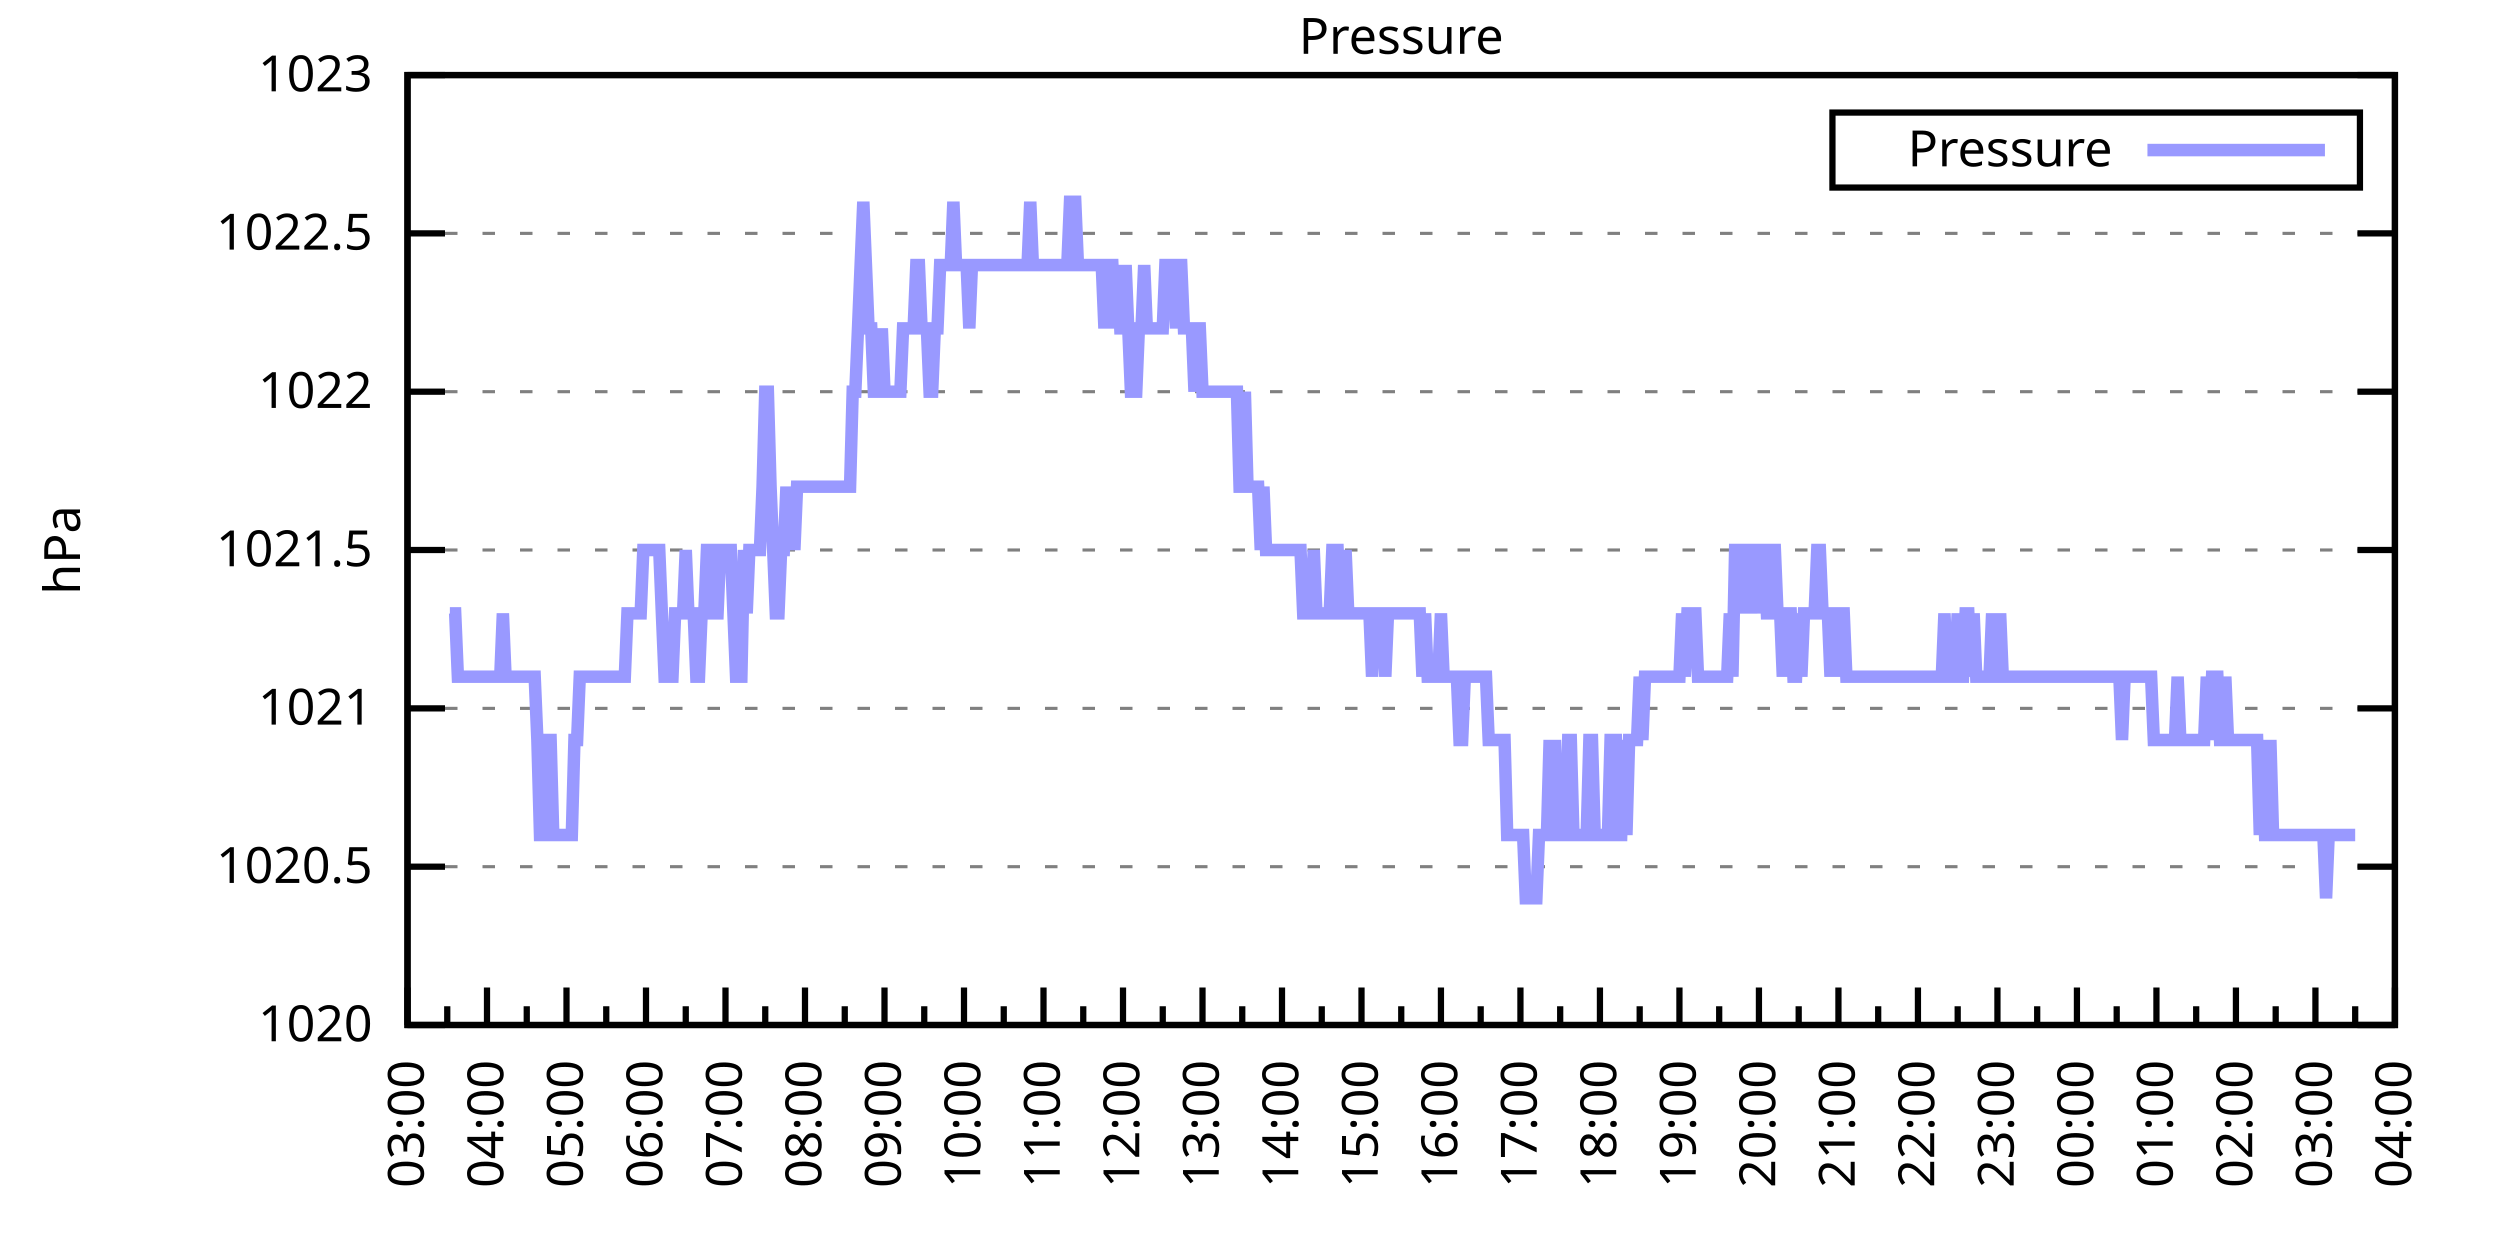
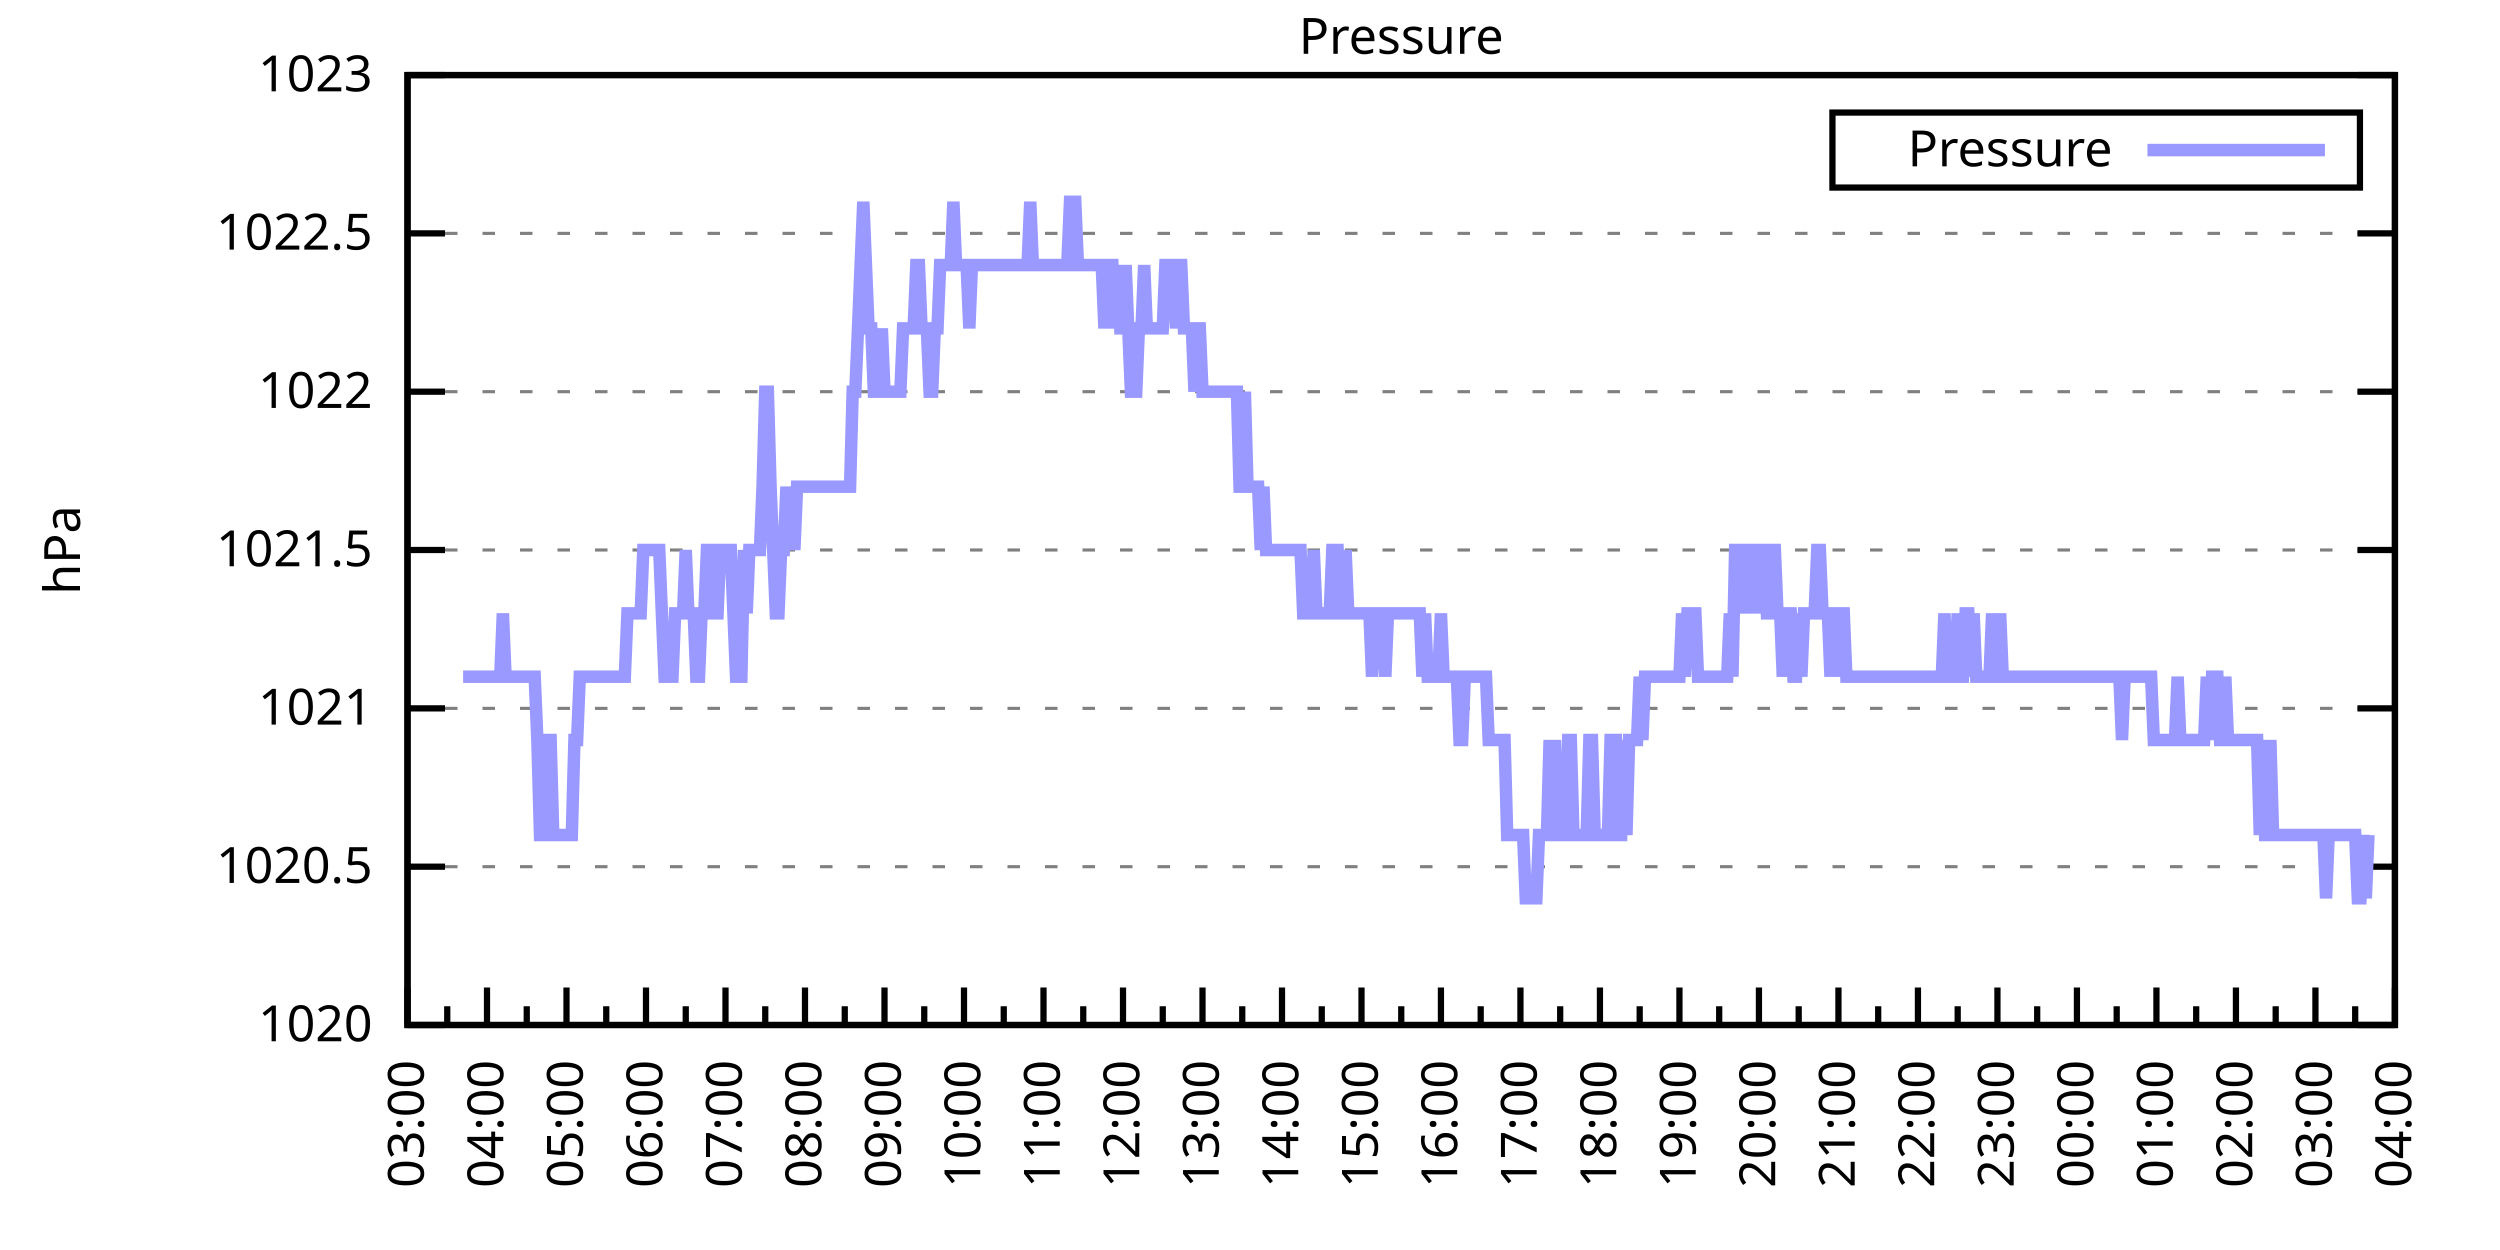
<svg xmlns="http://www.w3.org/2000/svg" xmlns:xlink="http://www.w3.org/1999/xlink" width="400" height="200" viewBox="0 0 400 200">
  <g id="gnuplot_canvas">
    <rect x="0" y="0" width="400" height="200" fill="none" />
    <defs>
      <circle id="gpDot" r="0.5" stroke-width="0.5" stroke="currentColor" />
      <path id="gpPt0" stroke-width="0.333" stroke="currentColor" d="M-1,0 h2 M0,-1 v2" />
      <path id="gpPt1" stroke-width="0.333" stroke="currentColor" d="M-1,-1 L1,1 M1,-1 L-1,1" />
      <path id="gpPt2" stroke-width="0.333" stroke="currentColor" d="M-1,0 L1,0 M0,-1 L0,1 M-1,-1 L1,1 M-1,1 L1,-1" />
      <rect id="gpPt3" stroke-width="0.333" stroke="currentColor" x="-1" y="-1" width="2" height="2" />
      <rect id="gpPt4" stroke-width="0.333" stroke="currentColor" fill="currentColor" x="-1" y="-1" width="2" height="2" />
      <circle id="gpPt5" stroke-width="0.333" stroke="currentColor" cx="0" cy="0" r="1" />
      <use xlink:href="#gpPt5" id="gpPt6" fill="currentColor" stroke="none" />
      <path id="gpPt7" stroke-width="0.333" stroke="currentColor" d="M0,-1.33 L-1.33,0.67 L1.33,0.67 z" />
      <use xlink:href="#gpPt7" id="gpPt8" fill="currentColor" stroke="none" />
      <use xlink:href="#gpPt7" id="gpPt9" stroke="currentColor" transform="rotate(180)" />
      <use xlink:href="#gpPt9" id="gpPt10" fill="currentColor" stroke="none" />
      <use xlink:href="#gpPt3" id="gpPt11" stroke="currentColor" transform="rotate(45)" />
      <use xlink:href="#gpPt11" id="gpPt12" fill="currentColor" stroke="none" />
      <path id="gpPt13" stroke-width="0.333" stroke="currentColor" d="M0,1.330 L1.265,0.411 L0.782,-1.067 L-0.782,-1.076 L-1.265,0.411 z" />
      <use xlink:href="#gpPt13" id="gpPt14" fill="currentColor" stroke="none" />
      <filter id="textbox" filterUnits="objectBoundingBox" x="0" y="0" height="1" width="1">
        <feFlood flood-color="white" flood-opacity="1" result="bgnd" />
        <feComposite in="SourceGraphic" in2="bgnd" operator="atop" />
      </filter>
      <filter id="greybox" filterUnits="objectBoundingBox" x="0" y="0" height="1" width="1">
        <feFlood flood-color="lightgrey" flood-opacity="1" result="grey" />
        <feComposite in="SourceGraphic" in2="grey" operator="atop" />
      </filter>
    </defs>
    <g fill="none" color="white" stroke="currentColor" stroke-width="1.00" stroke-linecap="butt" stroke-linejoin="miter">
</g>
    <g fill="none" color="black" stroke="currentColor" stroke-width="1.00" stroke-linecap="butt" stroke-linejoin="miter">
      <g stroke="none" shape-rendering="crispEdges">
        <polygon fill="rgb(255, 255, 255)" points="65.20,164.00 383.18,164.00 383.18,12.02 65.20,12.02 " />
      </g>
    </g>
    <g fill="none" color="black" stroke="currentColor" stroke-width="1.00" stroke-linecap="butt" stroke-linejoin="miter">
</g>
    <g fill="none" color="black" stroke="black" stroke-width="0.50" stroke-linecap="butt" stroke-linejoin="miter">
</g>
    <g fill="none" color="gray" stroke="currentColor" stroke-width="0.50" stroke-linecap="butt" stroke-linejoin="miter">
      <path stroke="gray" stroke-dasharray="2,4" class="gridline" d="M65.20,164.00 L383.19,164.00  " />
    </g>
    <g fill="none" color="gray" stroke="gray" stroke-width="1.00" stroke-linecap="butt" stroke-linejoin="miter">
</g>
    <g fill="none" color="black" stroke="currentColor" stroke-width="1.00" stroke-linecap="butt" stroke-linejoin="miter">
      <path stroke="black" d="M65.20,164.00 L71.20,164.00 M383.19,164.00 L377.19,164.00  " />
      <g transform="translate(59.60,166.60)" stroke="none" fill="black" font-family="Sans" font-size="8.00" text-anchor="end">
        <text>
          <tspan font-family="Sans"> 1020</tspan>
        </text>
      </g>
    </g>
    <g fill="none" color="black" stroke="currentColor" stroke-width="1.00" stroke-linecap="butt" stroke-linejoin="miter">
</g>
    <g fill="none" color="black" stroke="black" stroke-width="0.50" stroke-linecap="butt" stroke-linejoin="miter">
</g>
    <g fill="none" color="gray" stroke="currentColor" stroke-width="0.50" stroke-linecap="butt" stroke-linejoin="miter">
      <path stroke="gray" stroke-dasharray="2,4" class="gridline" d="M65.20,138.67 L383.19,138.67  " />
    </g>
    <g fill="none" color="gray" stroke="gray" stroke-width="1.00" stroke-linecap="butt" stroke-linejoin="miter">
</g>
    <g fill="none" color="black" stroke="currentColor" stroke-width="1.00" stroke-linecap="butt" stroke-linejoin="miter">
      <path stroke="black" d="M65.20,138.67 L71.20,138.67 M383.19,138.67 L377.19,138.67  " />
      <g transform="translate(59.60,141.27)" stroke="none" fill="black" font-family="Sans" font-size="8.00" text-anchor="end">
        <text>
          <tspan font-family="Sans"> 1020.5</tspan>
        </text>
      </g>
    </g>
    <g fill="none" color="black" stroke="currentColor" stroke-width="1.00" stroke-linecap="butt" stroke-linejoin="miter">
</g>
    <g fill="none" color="black" stroke="black" stroke-width="0.50" stroke-linecap="butt" stroke-linejoin="miter">
</g>
    <g fill="none" color="gray" stroke="currentColor" stroke-width="0.50" stroke-linecap="butt" stroke-linejoin="miter">
      <path stroke="gray" stroke-dasharray="2,4" class="gridline" d="M65.20,113.34 L383.19,113.34  " />
    </g>
    <g fill="none" color="gray" stroke="gray" stroke-width="1.00" stroke-linecap="butt" stroke-linejoin="miter">
</g>
    <g fill="none" color="black" stroke="currentColor" stroke-width="1.00" stroke-linecap="butt" stroke-linejoin="miter">
      <path stroke="black" d="M65.20,113.34 L71.20,113.34 M383.19,113.34 L377.19,113.34  " />
      <g transform="translate(59.60,115.94)" stroke="none" fill="black" font-family="Sans" font-size="8.00" text-anchor="end">
        <text>
          <tspan font-family="Sans"> 1021</tspan>
        </text>
      </g>
    </g>
    <g fill="none" color="black" stroke="currentColor" stroke-width="1.00" stroke-linecap="butt" stroke-linejoin="miter">
</g>
    <g fill="none" color="black" stroke="black" stroke-width="0.50" stroke-linecap="butt" stroke-linejoin="miter">
</g>
    <g fill="none" color="gray" stroke="currentColor" stroke-width="0.50" stroke-linecap="butt" stroke-linejoin="miter">
      <path stroke="gray" stroke-dasharray="2,4" class="gridline" d="M65.20,88.00 L383.19,88.00  " />
    </g>
    <g fill="none" color="gray" stroke="gray" stroke-width="1.00" stroke-linecap="butt" stroke-linejoin="miter">
</g>
    <g fill="none" color="black" stroke="currentColor" stroke-width="1.00" stroke-linecap="butt" stroke-linejoin="miter">
      <path stroke="black" d="M65.20,88.00 L71.20,88.00 M383.19,88.00 L377.19,88.00  " />
      <g transform="translate(59.60,90.60)" stroke="none" fill="black" font-family="Sans" font-size="8.00" text-anchor="end">
        <text>
          <tspan font-family="Sans"> 1021.5</tspan>
        </text>
      </g>
    </g>
    <g fill="none" color="black" stroke="currentColor" stroke-width="1.00" stroke-linecap="butt" stroke-linejoin="miter">
</g>
    <g fill="none" color="black" stroke="black" stroke-width="0.50" stroke-linecap="butt" stroke-linejoin="miter">
</g>
    <g fill="none" color="gray" stroke="currentColor" stroke-width="0.50" stroke-linecap="butt" stroke-linejoin="miter">
      <path stroke="gray" stroke-dasharray="2,4" class="gridline" d="M65.20,62.67 L383.19,62.67  " />
    </g>
    <g fill="none" color="gray" stroke="gray" stroke-width="1.00" stroke-linecap="butt" stroke-linejoin="miter">
</g>
    <g fill="none" color="black" stroke="currentColor" stroke-width="1.00" stroke-linecap="butt" stroke-linejoin="miter">
      <path stroke="black" d="M65.20,62.67 L71.20,62.67 M383.19,62.67 L377.19,62.67  " />
      <g transform="translate(59.60,65.27)" stroke="none" fill="black" font-family="Sans" font-size="8.00" text-anchor="end">
        <text>
          <tspan font-family="Sans"> 1022</tspan>
        </text>
      </g>
    </g>
    <g fill="none" color="black" stroke="currentColor" stroke-width="1.00" stroke-linecap="butt" stroke-linejoin="miter">
</g>
    <g fill="none" color="black" stroke="black" stroke-width="0.50" stroke-linecap="butt" stroke-linejoin="miter">
</g>
    <g fill="none" color="gray" stroke="currentColor" stroke-width="0.50" stroke-linecap="butt" stroke-linejoin="miter">
      <path stroke="gray" stroke-dasharray="2,4" class="gridline" d="M65.20,37.34 L383.19,37.34  " />
    </g>
    <g fill="none" color="gray" stroke="gray" stroke-width="1.00" stroke-linecap="butt" stroke-linejoin="miter">
</g>
    <g fill="none" color="black" stroke="currentColor" stroke-width="1.00" stroke-linecap="butt" stroke-linejoin="miter">
      <path stroke="black" d="M65.20,37.34 L71.20,37.34 M383.19,37.34 L377.19,37.34  " />
      <g transform="translate(59.60,39.94)" stroke="none" fill="black" font-family="Sans" font-size="8.00" text-anchor="end">
        <text>
          <tspan font-family="Sans"> 1022.5</tspan>
        </text>
      </g>
    </g>
    <g fill="none" color="black" stroke="currentColor" stroke-width="1.00" stroke-linecap="butt" stroke-linejoin="miter">
</g>
    <g fill="none" color="black" stroke="black" stroke-width="0.50" stroke-linecap="butt" stroke-linejoin="miter">
</g>
    <g fill="none" color="gray" stroke="currentColor" stroke-width="0.50" stroke-linecap="butt" stroke-linejoin="miter">
      <path stroke="gray" stroke-dasharray="2,4" class="gridline" d="M65.20,12.01 L383.19,12.01  " />
    </g>
    <g fill="none" color="gray" stroke="gray" stroke-width="1.00" stroke-linecap="butt" stroke-linejoin="miter">
</g>
    <g fill="none" color="black" stroke="currentColor" stroke-width="1.00" stroke-linecap="butt" stroke-linejoin="miter">
      <path stroke="black" d="M65.20,12.01 L71.20,12.01 M383.19,12.01 L377.19,12.01  " />
      <g transform="translate(59.60,14.61)" stroke="none" fill="black" font-family="Sans" font-size="8.00" text-anchor="end">
        <text>
          <tspan font-family="Sans"> 1023</tspan>
        </text>
      </g>
    </g>
    <g fill="none" color="black" stroke="currentColor" stroke-width="1.00" stroke-linecap="butt" stroke-linejoin="miter">
      <path stroke="black" d="M65.20,164.00 L65.20,158.00  " />
      <g transform="translate(67.80,169.60) rotate(270)" stroke="none" fill="black" font-family="Sans" font-size="8.00" text-anchor="end">
        <text>
          <tspan font-family="Sans">03:00</tspan>
        </text>
      </g>
    </g>
    <g fill="none" color="black" stroke="currentColor" stroke-width="1.00" stroke-linecap="butt" stroke-linejoin="miter">
      <path stroke="black" d="M71.56,164.00 L71.56,161.00 M77.92,164.00 L77.92,158.00  " />
      <g transform="translate(80.52,169.60) rotate(270)" stroke="none" fill="black" font-family="Sans" font-size="8.00" text-anchor="end">
        <text>
          <tspan font-family="Sans">04:00</tspan>
        </text>
      </g>
    </g>
    <g fill="none" color="black" stroke="currentColor" stroke-width="1.00" stroke-linecap="butt" stroke-linejoin="miter">
      <path stroke="black" d="M84.28,164.00 L84.28,161.00 M90.64,164.00 L90.64,158.00  " />
      <g transform="translate(93.24,169.60) rotate(270)" stroke="none" fill="black" font-family="Sans" font-size="8.00" text-anchor="end">
        <text>
          <tspan font-family="Sans">05:00</tspan>
        </text>
      </g>
    </g>
    <g fill="none" color="black" stroke="currentColor" stroke-width="1.00" stroke-linecap="butt" stroke-linejoin="miter">
      <path stroke="black" d="M97.00,164.00 L97.00,161.00 M103.36,164.00 L103.36,158.00  " />
      <g transform="translate(105.96,169.60) rotate(270)" stroke="none" fill="black" font-family="Sans" font-size="8.00" text-anchor="end">
        <text>
          <tspan font-family="Sans">06:00</tspan>
        </text>
      </g>
    </g>
    <g fill="none" color="black" stroke="currentColor" stroke-width="1.00" stroke-linecap="butt" stroke-linejoin="miter">
      <path stroke="black" d="M109.72,164.00 L109.72,161.00 M116.08,164.00 L116.08,158.00  " />
      <g transform="translate(118.68,169.60) rotate(270)" stroke="none" fill="black" font-family="Sans" font-size="8.00" text-anchor="end">
        <text>
          <tspan font-family="Sans">07:00</tspan>
        </text>
      </g>
    </g>
    <g fill="none" color="black" stroke="currentColor" stroke-width="1.00" stroke-linecap="butt" stroke-linejoin="miter">
      <path stroke="black" d="M122.44,164.00 L122.44,161.00 M128.80,164.00 L128.80,158.00  " />
      <g transform="translate(131.40,169.60) rotate(270)" stroke="none" fill="black" font-family="Sans" font-size="8.00" text-anchor="end">
        <text>
          <tspan font-family="Sans">08:00</tspan>
        </text>
      </g>
    </g>
    <g fill="none" color="black" stroke="currentColor" stroke-width="1.00" stroke-linecap="butt" stroke-linejoin="miter">
      <path stroke="black" d="M135.16,164.00 L135.16,161.00 M141.52,164.00 L141.52,158.00  " />
      <g transform="translate(144.12,169.60) rotate(270)" stroke="none" fill="black" font-family="Sans" font-size="8.00" text-anchor="end">
        <text>
          <tspan font-family="Sans">09:00</tspan>
        </text>
      </g>
    </g>
    <g fill="none" color="black" stroke="currentColor" stroke-width="1.00" stroke-linecap="butt" stroke-linejoin="miter">
      <path stroke="black" d="M147.88,164.00 L147.88,161.00 M154.24,164.00 L154.24,158.00  " />
      <g transform="translate(156.84,169.60) rotate(270)" stroke="none" fill="black" font-family="Sans" font-size="8.00" text-anchor="end">
        <text>
          <tspan font-family="Sans">10:00</tspan>
        </text>
      </g>
    </g>
    <g fill="none" color="black" stroke="currentColor" stroke-width="1.00" stroke-linecap="butt" stroke-linejoin="miter">
      <path stroke="black" d="M160.60,164.00 L160.60,161.00 M166.96,164.00 L166.96,158.00  " />
      <g transform="translate(169.56,169.60) rotate(270)" stroke="none" fill="black" font-family="Sans" font-size="8.00" text-anchor="end">
        <text>
          <tspan font-family="Sans">11:00</tspan>
        </text>
      </g>
    </g>
    <g fill="none" color="black" stroke="currentColor" stroke-width="1.00" stroke-linecap="butt" stroke-linejoin="miter">
      <path stroke="black" d="M173.32,164.00 L173.32,161.00 M179.68,164.00 L179.68,158.00  " />
      <g transform="translate(182.28,169.60) rotate(270)" stroke="none" fill="black" font-family="Sans" font-size="8.00" text-anchor="end">
        <text>
          <tspan font-family="Sans">12:00</tspan>
        </text>
      </g>
    </g>
    <g fill="none" color="black" stroke="currentColor" stroke-width="1.00" stroke-linecap="butt" stroke-linejoin="miter">
      <path stroke="black" d="M186.04,164.00 L186.04,161.00 M192.40,164.00 L192.40,158.00  " />
      <g transform="translate(195.00,169.60) rotate(270)" stroke="none" fill="black" font-family="Sans" font-size="8.00" text-anchor="end">
        <text>
          <tspan font-family="Sans">13:00</tspan>
        </text>
      </g>
    </g>
    <g fill="none" color="black" stroke="currentColor" stroke-width="1.00" stroke-linecap="butt" stroke-linejoin="miter">
      <path stroke="black" d="M198.76,164.00 L198.76,161.00 M205.12,164.00 L205.12,158.00  " />
      <g transform="translate(207.72,169.60) rotate(270)" stroke="none" fill="black" font-family="Sans" font-size="8.00" text-anchor="end">
        <text>
          <tspan font-family="Sans">14:00</tspan>
        </text>
      </g>
    </g>
    <g fill="none" color="black" stroke="currentColor" stroke-width="1.00" stroke-linecap="butt" stroke-linejoin="miter">
      <path stroke="black" d="M211.48,164.00 L211.48,161.00 M217.84,164.00 L217.84,158.00  " />
      <g transform="translate(220.44,169.60) rotate(270)" stroke="none" fill="black" font-family="Sans" font-size="8.00" text-anchor="end">
        <text>
          <tspan font-family="Sans">15:00</tspan>
        </text>
      </g>
    </g>
    <g fill="none" color="black" stroke="currentColor" stroke-width="1.00" stroke-linecap="butt" stroke-linejoin="miter">
      <path stroke="black" d="M224.20,164.00 L224.20,161.00 M230.55,164.00 L230.55,158.00  " />
      <g transform="translate(233.15,169.60) rotate(270)" stroke="none" fill="black" font-family="Sans" font-size="8.00" text-anchor="end">
        <text>
          <tspan font-family="Sans">16:00</tspan>
        </text>
      </g>
    </g>
    <g fill="none" color="black" stroke="currentColor" stroke-width="1.00" stroke-linecap="butt" stroke-linejoin="miter">
      <path stroke="black" d="M236.91,164.00 L236.91,161.00 M243.27,164.00 L243.27,158.00  " />
      <g transform="translate(245.87,169.60) rotate(270)" stroke="none" fill="black" font-family="Sans" font-size="8.00" text-anchor="end">
        <text>
          <tspan font-family="Sans">17:00</tspan>
        </text>
      </g>
    </g>
    <g fill="none" color="black" stroke="currentColor" stroke-width="1.00" stroke-linecap="butt" stroke-linejoin="miter">
      <path stroke="black" d="M249.63,164.00 L249.63,161.00 M255.99,164.00 L255.99,158.00  " />
      <g transform="translate(258.59,169.60) rotate(270)" stroke="none" fill="black" font-family="Sans" font-size="8.00" text-anchor="end">
        <text>
          <tspan font-family="Sans">18:00</tspan>
        </text>
      </g>
    </g>
    <g fill="none" color="black" stroke="currentColor" stroke-width="1.00" stroke-linecap="butt" stroke-linejoin="miter">
      <path stroke="black" d="M262.35,164.00 L262.35,161.00 M268.71,164.00 L268.71,158.00  " />
      <g transform="translate(271.31,169.60) rotate(270)" stroke="none" fill="black" font-family="Sans" font-size="8.00" text-anchor="end">
        <text>
          <tspan font-family="Sans">19:00</tspan>
        </text>
      </g>
    </g>
    <g fill="none" color="black" stroke="currentColor" stroke-width="1.00" stroke-linecap="butt" stroke-linejoin="miter">
      <path stroke="black" d="M275.07,164.00 L275.07,161.00 M281.43,164.00 L281.43,158.00  " />
      <g transform="translate(284.03,169.60) rotate(270)" stroke="none" fill="black" font-family="Sans" font-size="8.00" text-anchor="end">
        <text>
          <tspan font-family="Sans">20:00</tspan>
        </text>
      </g>
    </g>
    <g fill="none" color="black" stroke="currentColor" stroke-width="1.00" stroke-linecap="butt" stroke-linejoin="miter">
      <path stroke="black" d="M287.79,164.00 L287.79,161.00 M294.15,164.00 L294.15,158.00  " />
      <g transform="translate(296.75,169.60) rotate(270)" stroke="none" fill="black" font-family="Sans" font-size="8.00" text-anchor="end">
        <text>
          <tspan font-family="Sans">21:00</tspan>
        </text>
      </g>
    </g>
    <g fill="none" color="black" stroke="currentColor" stroke-width="1.00" stroke-linecap="butt" stroke-linejoin="miter">
      <path stroke="black" d="M300.51,164.00 L300.51,161.00 M306.87,164.00 L306.87,158.00  " />
      <g transform="translate(309.47,169.60) rotate(270)" stroke="none" fill="black" font-family="Sans" font-size="8.00" text-anchor="end">
        <text>
          <tspan font-family="Sans">22:00</tspan>
        </text>
      </g>
    </g>
    <g fill="none" color="black" stroke="currentColor" stroke-width="1.00" stroke-linecap="butt" stroke-linejoin="miter">
      <path stroke="black" d="M313.23,164.00 L313.23,161.00 M319.59,164.00 L319.59,158.00  " />
      <g transform="translate(322.19,169.60) rotate(270)" stroke="none" fill="black" font-family="Sans" font-size="8.00" text-anchor="end">
        <text>
          <tspan font-family="Sans">23:00</tspan>
        </text>
      </g>
    </g>
    <g fill="none" color="black" stroke="currentColor" stroke-width="1.00" stroke-linecap="butt" stroke-linejoin="miter">
      <path stroke="black" d="M325.95,164.00 L325.95,161.00 M332.31,164.00 L332.31,158.00  " />
      <g transform="translate(334.91,169.60) rotate(270)" stroke="none" fill="black" font-family="Sans" font-size="8.00" text-anchor="end">
        <text>
          <tspan font-family="Sans">00:00</tspan>
        </text>
      </g>
    </g>
    <g fill="none" color="black" stroke="currentColor" stroke-width="1.00" stroke-linecap="butt" stroke-linejoin="miter">
      <path stroke="black" d="M338.67,164.00 L338.67,161.00 M345.03,164.00 L345.03,158.00  " />
      <g transform="translate(347.63,169.60) rotate(270)" stroke="none" fill="black" font-family="Sans" font-size="8.00" text-anchor="end">
        <text>
          <tspan font-family="Sans">01:00</tspan>
        </text>
      </g>
    </g>
    <g fill="none" color="black" stroke="currentColor" stroke-width="1.00" stroke-linecap="butt" stroke-linejoin="miter">
      <path stroke="black" d="M351.39,164.00 L351.39,161.00 M357.75,164.00 L357.75,158.00  " />
      <g transform="translate(360.35,169.60) rotate(270)" stroke="none" fill="black" font-family="Sans" font-size="8.00" text-anchor="end">
        <text>
          <tspan font-family="Sans">02:00</tspan>
        </text>
      </g>
    </g>
    <g fill="none" color="black" stroke="currentColor" stroke-width="1.00" stroke-linecap="butt" stroke-linejoin="miter">
      <path stroke="black" d="M364.11,164.00 L364.11,161.00 M370.47,164.00 L370.47,158.00  " />
      <g transform="translate(373.07,169.60) rotate(270)" stroke="none" fill="black" font-family="Sans" font-size="8.00" text-anchor="end">
        <text>
          <tspan font-family="Sans">03:00</tspan>
        </text>
      </g>
    </g>
    <g fill="none" color="black" stroke="currentColor" stroke-width="1.00" stroke-linecap="butt" stroke-linejoin="miter">
      <path stroke="black" d="M376.83,164.00 L376.83,161.00 M383.19,164.00 L383.19,158.00  " />
      <g transform="translate(385.79,169.60) rotate(270)" stroke="none" fill="black" font-family="Sans" font-size="8.00" text-anchor="end">
        <text>
          <tspan font-family="Sans">04:00</tspan>
        </text>
      </g>
    </g>
    <g fill="none" color="black" stroke="currentColor" stroke-width="1.00" stroke-linecap="butt" stroke-linejoin="miter">
</g>
    <g fill="none" color="black" stroke="currentColor" stroke-width="1.00" stroke-linecap="butt" stroke-linejoin="miter">
      <path stroke="black" d="M65.20,12.01 L65.20,164.00 L383.19,164.00 L383.19,12.01 L65.20,12.01 Z  " />
    </g>
    <g fill="none" color="black" stroke="currentColor" stroke-width="1.00" stroke-linecap="butt" stroke-linejoin="miter">
      <g transform="translate(12.80,88.01) rotate(270)" stroke="none" fill="black" font-family="Sans" font-size="8.00" text-anchor="middle">
        <text>
          <tspan font-family="Sans">hPa</tspan>
        </text>
      </g>
    </g>
    <g fill="none" color="black" stroke="currentColor" stroke-width="1.00" stroke-linecap="butt" stroke-linejoin="miter">
</g>
    <g fill="none" color="black" stroke="currentColor" stroke-width="1.00" stroke-linecap="butt" stroke-linejoin="miter">
      <path stroke="black" d="M293.19,30.01 L293.19,18.01 L377.59,18.01 L377.59,30.01 L293.19,30.01 Z  " />
    </g>
    <g id="Pressure_plot_1">
      <g fill="none" color="white" stroke="black" stroke-width="2.00" stroke-linecap="butt" stroke-linejoin="miter">
</g>
      <g fill="none" color="black" stroke="currentColor" stroke-width="2.00" stroke-linecap="butt" stroke-linejoin="miter">
        <g transform="translate(337.99,26.61)" stroke="none" fill="black" font-family="Sans" font-size="8.00" text-anchor="end">
          <text>
            <tspan font-family="Sans">Pressure</tspan>
          </text>
        </g>
      </g>
      <g fill="none" color="black" stroke="currentColor" stroke-width="2.00" stroke-linecap="butt" stroke-linejoin="miter">
-         <path stroke="rgb(153, 153, 255)" d="M343.59,24.01 L371.99,24.01 M71.98,98.14 L72.41,98.14 L72.83,98.14 L73.26,108.27 L73.68,108.27 L74.10,108.27   L74.53,108.27 L74.95,108.27 L75.38,108.27 L75.80,108.27 L76.22,108.27 L76.65,108.27 L77.07,108.27 L77.50,108.27   L77.92,108.27 L78.34,108.27 L78.77,108.27 L79.19,108.27 L79.62,108.27 L80.04,108.27 L80.46,98.14 L80.89,108.27   L81.31,108.27 L81.74,108.27 L82.16,108.27 L82.58,108.27 L83.01,108.27 L83.43,108.27 L83.86,108.27 L84.28,108.27   L84.70,108.27 L85.13,108.27 L85.55,108.27 L85.98,118.40 L86.40,133.60 L86.82,133.60 L87.25,133.60 L87.67,118.40   L88.10,118.40 L88.52,133.60 L88.94,133.60 L89.37,133.60 L89.79,133.60 L90.22,133.60 L90.64,133.60 L91.06,133.60   L91.49,133.60 L91.91,118.40 L92.34,118.40 L92.76,108.27 L93.18,108.27 L93.61,108.27 L94.03,108.27 L94.46,108.27   L94.88,108.27 L95.30,108.27 L95.73,108.27 L96.15,108.27 L96.58,108.27 L97.00,108.27 L97.42,108.27 L97.85,108.27   L98.27,108.27 L98.69,108.27 L99.12,108.27 L99.54,108.27 L99.97,108.27 L100.39,98.14 L100.81,98.14 L101.24,98.14   L101.66,98.14 L102.09,98.14 L102.51,98.14 L102.93,88.00 L103.36,88.00 L103.78,88.00 L104.21,88.00 L104.63,88.00   L105.05,88.00 L105.48,88.00 L105.90,98.14 L106.33,108.27 L106.75,108.27 L107.17,108.27 L107.60,108.27 L108.02,98.14   L108.45,98.14 L108.87,98.14 L109.29,98.14 L109.72,88.00 L110.14,98.14 L110.57,98.14 L110.99,98.14 L111.41,108.27   L111.84,108.27 L112.26,98.14 L112.69,98.14 L113.11,88.00 L113.53,88.00 L113.96,88.00 L114.38,98.14 L114.81,98.14   L115.23,88.00 L115.65,88.00 L116.08,88.00 L116.50,88.00 L116.93,88.00 L117.35,98.14 L117.77,108.27 L118.20,108.27   L118.62,108.27 L119.05,88.00 L119.47,98.14 L119.89,88.00 L120.32,88.00 L120.74,88.00 L121.17,88.00 L121.59,88.00   L122.01,77.87 L122.44,62.67 L122.86,62.67 L123.29,77.87 L123.71,88.00 L124.13,98.14 L124.56,98.14 L124.98,88.00   L125.41,88.00 L125.83,77.87 L126.25,88.00 L126.68,77.87 L127.10,88.00 L127.53,77.87 L127.95,77.87 L128.37,77.87   L128.80,77.87 L129.22,77.87 L129.65,77.87 L130.07,77.87 L130.49,77.87 L130.92,77.87 L131.34,77.87 L131.77,77.87   L132.19,77.87 L132.61,77.87 L133.04,77.87 L133.46,77.87 L133.89,77.87 L134.31,77.87 L134.73,77.87 L135.16,77.87   L135.58,77.87 L136.01,77.87 L136.43,62.67 L136.85,62.67 L137.28,52.54 L137.70,42.41 L138.13,32.28 L138.55,42.41   L138.97,52.54 L139.40,52.54 L139.82,62.67 L140.25,62.67 L140.67,62.67 L141.09,52.54 L141.52,62.67 L141.94,62.67   L142.37,62.67 L142.79,62.67 L143.21,62.67 L143.64,62.67 L144.06,62.67 L144.49,52.54 L144.91,52.54 L145.33,52.54   L145.76,52.54 L146.18,52.54 L146.61,42.41 L147.03,42.41 L147.45,52.54 L147.88,52.54 L148.30,52.54 L148.73,62.67   L149.15,62.67 L149.57,52.54 L150.00,52.54 L150.42,42.41 L150.85,42.41 L151.27,42.41 L151.69,42.41 L152.12,42.41   L152.54,32.28 L152.97,42.41 L153.39,42.41 L153.81,42.41 L154.24,42.41 L154.66,42.41 L155.09,52.54 L155.51,42.41   L155.93,42.41 L156.36,42.41 L156.78,42.41 L157.21,42.41 L157.63,42.41 L158.05,42.41 L158.48,42.41 L158.90,42.41   L159.33,42.41 L159.75,42.41 L160.17,42.41 L160.60,42.41 L161.02,42.41 L161.44,42.41 L161.87,42.41 L162.29,42.41   L162.72,42.41 L163.14,42.41 L163.56,42.41 L163.99,42.41 L164.41,42.41 L164.84,32.28 L165.26,42.41 L165.68,42.41   L166.11,42.41 L166.53,42.41 L166.96,42.41 L167.38,42.41 L167.80,42.41 L168.23,42.41 L168.65,42.41 L169.08,42.41   L169.50,42.41 L169.92,42.41 L170.35,42.41 L170.77,42.41 L171.20,32.28 L171.62,32.28 L172.04,32.28 L172.47,42.41   L172.89,42.41 L173.32,42.41 L173.74,42.41 L174.16,42.41 L174.59,42.41 L175.01,42.41 L175.44,42.41 L175.86,42.41   L176.28,42.41 L176.71,52.54 L177.13,42.41 L177.56,42.41 L177.98,42.41 L178.40,52.54 L178.83,42.41 L179.25,52.54   L179.68,52.54 L180.10,42.41 L180.52,52.54 L180.95,62.67 L181.37,62.67 L181.80,62.67 L182.22,52.54 L182.64,52.54   L183.07,42.41 L183.49,52.54 L183.92,52.54 L184.34,52.54 L184.76,52.54 L185.19,52.54 L185.61,52.54 L186.04,52.54   L186.46,42.41 L186.88,42.41 L187.31,42.41 L187.73,42.41 L188.16,52.54 L188.58,42.41 L189.00,42.41 L189.43,52.54   L189.85,52.54 L190.28,52.54 L190.70,52.54 L191.12,62.67 L191.55,52.54 L191.97,52.54 L192.40,62.67 L192.82,62.67   L193.24,62.67 L193.67,62.67 L194.09,62.67 L194.52,62.67 L194.94,62.67 L195.36,62.67 L195.79,62.67 L196.21,62.67   L196.64,62.67 L197.06,62.67 L197.48,62.67 L197.91,62.67 L198.33,77.87 L198.76,77.87 L199.18,62.67 L199.60,77.87   L200.03,77.87 L200.45,77.87 L200.88,77.87 L201.30,77.87 L201.72,88.00 L202.15,77.87 L202.57,88.00 L203.00,88.00   L203.42,88.00 L203.84,88.00 L204.27,88.00 L204.69,88.00 L205.12,88.00 L205.54,88.00 L205.96,88.00 L206.39,88.00   L206.81,88.00 L207.24,88.00 L207.66,88.00 L208.08,88.00 L208.51,98.14 L208.93,98.14 L209.36,98.14 L209.78,98.14   L210.20,88.00 L210.63,98.14 L211.05,98.14 L211.48,98.14 L211.90,98.14 L212.32,98.14 L212.75,98.14 L213.17,88.00   L213.60,88.00 L214.02,88.00 L214.44,98.14 L214.87,98.14 L215.29,88.00 L215.72,98.14 L216.14,98.14 L216.56,98.14   L216.99,98.14 L217.41,98.14 L217.84,98.14 L218.26,98.14 L218.68,98.14 L219.11,98.14 L219.53,108.27 L219.96,98.14   L220.38,98.14 L220.80,98.14 L221.23,98.14 L221.65,108.27 L222.08,98.14 L222.50,98.14 L222.92,98.14 L223.35,98.14   L223.77,98.14 L224.20,98.14 L224.62,98.14 L225.04,98.14 L225.47,98.14 L225.89,98.14 L226.31,98.14 L226.74,98.14   L227.16,98.14 L227.59,108.27 L228.01,98.14 L228.43,108.27 L228.86,108.27 L229.28,108.27 L229.71,108.27 L230.13,108.27   L230.55,98.14 L230.98,108.27 L231.40,108.27 L231.83,108.27 L232.25,108.27 L232.67,108.27 L233.10,108.27 L233.52,118.40   L233.95,118.40 L234.37,108.27 L234.79,108.27 L235.22,108.27 L235.64,108.27 L236.07,108.27 L236.49,108.27 L236.91,108.27   L237.34,108.27 L237.76,108.27 L238.19,118.40 L238.61,118.40 L239.03,118.40 L239.46,118.40 L239.88,118.40 L240.31,118.40   L240.73,118.40 L241.15,133.60 L241.58,133.60 L242.00,133.60 L242.43,133.60 L242.85,133.60 L243.27,133.60 L243.70,133.60   L244.12,143.73 L244.55,143.73 L244.97,143.73 L245.39,143.73 L245.82,143.73 L246.24,133.60 L246.67,133.60 L247.09,133.60   L247.51,133.60 L247.94,118.40 L248.36,133.60 L248.79,118.40 L249.21,133.60 L249.63,133.60 L250.06,133.60 L250.48,133.60   L250.91,118.40 L251.33,118.40 L251.75,133.60 L252.18,133.60 L252.60,133.60 L253.03,133.60 L253.45,133.60 L253.87,133.60   L254.30,118.40 L254.72,118.40 L255.15,133.60 L255.57,133.60 L255.99,133.60 L256.42,133.60 L256.84,133.60 L257.27,133.60   L257.69,118.40 L258.11,118.40 L258.54,118.40 L258.96,133.60 L259.39,133.60 L259.81,118.40 L260.23,133.60 L260.66,118.40   L261.08,118.40 L261.51,118.40 L261.93,118.40 L262.35,108.27 L262.78,118.40 L263.20,108.27 L263.63,108.27 L264.05,108.27   L264.47,108.27 L264.90,108.27 L265.32,108.27 L265.75,108.27 L266.17,108.27 L266.59,108.27 L267.02,108.27 L267.44,108.27   L267.87,108.27 L268.29,108.27 L268.71,108.27 L269.14,98.14 L269.56,108.27 L269.99,98.14 L270.41,98.14 L270.83,98.14   L271.26,98.14 L271.68,108.27 L272.11,108.27 L272.53,108.27 L272.95,108.27 L273.38,108.27 L273.80,108.27 L274.23,108.27   L274.65,108.27 L275.07,108.27 L275.50,108.27 L275.92,108.27 L276.35,108.27 L276.77,98.14 L277.19,108.27 L277.62,88.00   L278.04,88.00 L278.47,98.14 L278.89,88.00 L279.31,88.00 L279.74,88.00 L280.16,98.14 L280.59,88.00 L281.01,98.14   L281.43,88.00 L281.86,88.00 L282.28,88.00 L282.71,98.14 L283.13,98.14 L283.55,88.00 L283.98,88.00 L284.40,98.14   L284.83,98.14 L285.25,108.27 L285.67,98.14 L286.10,98.14 L286.52,98.14 L286.95,108.27 L287.37,108.27 L287.79,98.14   L288.22,108.27 L288.64,98.14 L289.06,98.14 L289.49,98.14 L289.91,98.14 L290.34,98.14 L290.76,88.00 L291.18,88.00   L291.61,98.14 L292.03,98.14 L292.46,98.14 L292.88,108.27 L293.30,98.14 L293.73,108.27 L294.15,98.14 L294.58,98.14   L295.00,98.14 L295.42,108.27 L295.85,108.27 L296.27,108.27 L296.70,108.27 L297.12,108.27 L297.54,108.27 L297.97,108.27   L298.39,108.27 L298.82,108.27 L299.24,108.27 L299.66,108.27 L300.09,108.27 L300.51,108.27 L300.94,108.27 L301.36,108.27   L301.78,108.27 L302.21,108.27 L302.63,108.27 L303.06,108.27 L303.48,108.27 L303.90,108.27 L304.33,108.27 L304.75,108.27   L305.18,108.27 L305.60,108.27 L306.02,108.27 L306.45,108.27 L306.87,108.27 L307.30,108.27 L307.72,108.27 L308.14,108.27   L308.57,108.27 L308.99,108.27 L309.42,108.27 L309.84,108.27 L310.26,108.27 L310.69,108.27 L311.11,98.14 L311.54,108.27   L311.96,108.27 L312.38,108.27 L312.81,108.27 L313.23,98.14 L313.66,108.27 L314.08,108.27 L314.50,98.14 L314.93,98.14   L315.35,108.27 L315.78,98.14 L316.20,108.27 L316.62,108.27 L317.05,108.27 L317.47,108.27 L317.90,108.27 L318.32,108.27   L318.74,98.14 L319.17,108.27 L319.59,108.27 L320.02,98.14 L320.44,108.27 L320.86,108.27 L321.29,108.27 L321.71,108.27   L322.14,108.27 L322.56,108.27 L322.98,108.27 L323.41,108.27 L323.83,108.27 L324.26,108.27 L324.68,108.27 L325.10,108.27   L325.53,108.27 L325.95,108.27 L326.38,108.27 L326.80,108.27 L327.22,108.27 L327.65,108.27 L328.07,108.27 L328.50,108.27   L328.92,108.27 L329.34,108.27 L329.77,108.27 L330.19,108.27 L330.62,108.27 L331.04,108.27 L331.46,108.27 L331.89,108.27   L332.31,108.27 L332.74,108.27 L333.16,108.27 L333.58,108.27 L334.01,108.27 L334.43,108.27 L334.86,108.27 L335.28,108.27   L335.70,108.27 L336.13,108.27 L336.55,108.27 L336.98,108.27 L337.40,108.27 L337.82,108.27 L338.25,108.27 L338.67,108.27   L339.10,108.27 L339.52,118.40 L339.94,108.27 L340.37,108.27 L340.79,108.27 L341.22,108.27 L341.64,108.27 L342.06,108.27   L342.49,108.27 L342.91,108.27 L343.34,108.27 L343.76,108.27 L344.18,108.27 L344.61,118.40 L345.03,118.40 L345.46,118.40   L345.88,118.40 L346.30,118.40 L346.73,118.40 L347.15,118.40 L347.58,118.40 L348.00,118.40 L348.42,108.27 L348.85,118.40   L349.27,118.40 L349.70,118.40 L350.12,118.40 L350.54,118.40 L350.97,118.40 L351.39,118.40 L351.81,118.40 L352.24,118.40   L352.66,118.40 L353.09,108.27 L353.51,118.40 L353.93,108.27 L354.36,108.27 L354.78,108.27 L355.21,118.40 L355.63,118.40   L356.05,108.27 L356.48,118.40 L356.90,118.40 L357.33,118.40 L357.75,118.40 L358.17,118.40 L358.60,118.40 L359.02,118.40   L359.45,118.40 L359.87,118.40 L360.29,118.40 L360.72,118.40 L361.14,118.40 L361.57,133.60 L361.99,118.40 L362.41,133.60   L362.84,133.60 L363.26,118.40 L363.69,133.60 L364.11,133.60 L364.53,133.60 L364.96,133.60 L365.38,133.60 L365.81,133.60   L366.23,133.60 L366.65,133.60 L367.08,133.60 L367.50,133.60 L367.93,133.60 L368.35,133.60 L368.77,133.60 L369.20,133.60   L369.62,133.60 L370.05,133.60 L370.47,133.60 L370.89,133.60 L371.32,133.60 L371.74,133.60 L372.17,143.73 L372.59,133.60   L373.01,133.60 L373.44,133.60 L373.86,133.60 L374.29,133.60 L374.71,133.60 L375.13,133.60 L375.56,133.60 L375.98,133.60   L376.41,133.60 L376.83,133.60  " />
+         <path stroke="rgb(153, 153, 255)" d="M343.59,24.01 L371.99,24.01 M74.10,108.27 L74.53,108.27 L74.95,108.27 L75.38,108.27 L75.80,108.27 L76.22,108.27   L76.65,108.27 L77.07,108.27 L77.50,108.27 L77.92,108.27 L78.34,108.27 L78.77,108.27 L79.19,108.27 L79.62,108.27   L80.04,108.27 L80.46,98.14 L80.89,108.27 L81.31,108.27 L81.74,108.27 L82.16,108.27 L82.58,108.27 L83.01,108.27   L83.43,108.27 L83.86,108.27 L84.28,108.27 L84.70,108.27 L85.13,108.27 L85.55,108.27 L85.98,118.40 L86.40,133.60   L86.82,133.60 L87.25,133.60 L87.67,118.40 L88.10,118.40 L88.52,133.60 L88.94,133.60 L89.37,133.60 L89.79,133.60   L90.22,133.60 L90.64,133.60 L91.06,133.60 L91.49,133.60 L91.91,118.40 L92.34,118.40 L92.76,108.27 L93.18,108.27   L93.61,108.27 L94.03,108.27 L94.46,108.27 L94.88,108.27 L95.30,108.27 L95.73,108.27 L96.15,108.27 L96.58,108.27   L97.00,108.27 L97.42,108.27 L97.85,108.27 L98.27,108.27 L98.69,108.27 L99.12,108.27 L99.54,108.27 L99.97,108.27   L100.39,98.14 L100.81,98.14 L101.24,98.14 L101.66,98.14 L102.09,98.14 L102.51,98.14 L102.93,88.00 L103.36,88.00   L103.78,88.00 L104.21,88.00 L104.63,88.00 L105.05,88.00 L105.48,88.00 L105.90,98.14 L106.33,108.27 L106.75,108.27   L107.17,108.27 L107.60,108.27 L108.02,98.14 L108.45,98.14 L108.87,98.14 L109.29,98.14 L109.72,88.00 L110.14,98.14   L110.57,98.14 L110.99,98.14 L111.41,108.27 L111.84,108.27 L112.26,98.14 L112.69,98.14 L113.11,88.00 L113.53,88.00   L113.96,88.00 L114.38,98.14 L114.81,98.14 L115.23,88.00 L115.65,88.00 L116.08,88.00 L116.50,88.00 L116.93,88.00   L117.35,98.14 L117.77,108.27 L118.20,108.27 L118.62,108.27 L119.05,88.00 L119.47,98.14 L119.89,88.00 L120.32,88.00   L120.74,88.00 L121.17,88.00 L121.59,88.00 L122.01,77.87 L122.44,62.67 L122.86,62.67 L123.29,77.87 L123.71,88.00   L124.13,98.14 L124.56,98.14 L124.98,88.00 L125.41,88.00 L125.83,77.87 L126.25,88.00 L126.68,77.87 L127.10,88.00   L127.53,77.87 L127.95,77.87 L128.37,77.87 L128.80,77.87 L129.22,77.87 L129.65,77.87 L130.07,77.87 L130.49,77.87   L130.92,77.87 L131.34,77.87 L131.77,77.87 L132.19,77.87 L132.61,77.87 L133.04,77.87 L133.46,77.87 L133.89,77.87   L134.31,77.87 L134.73,77.87 L135.16,77.87 L135.58,77.87 L136.01,77.87 L136.43,62.67 L136.85,62.67 L137.28,52.54   L137.70,42.41 L138.13,32.28 L138.55,42.41 L138.97,52.54 L139.40,52.54 L139.82,62.67 L140.25,62.67 L140.67,62.67   L141.09,52.54 L141.52,62.67 L141.94,62.67 L142.37,62.67 L142.79,62.67 L143.21,62.67 L143.64,62.67 L144.06,62.67   L144.49,52.54 L144.91,52.54 L145.33,52.54 L145.76,52.54 L146.18,52.54 L146.61,42.41 L147.03,42.41 L147.45,52.54   L147.88,52.54 L148.30,52.54 L148.73,62.67 L149.15,62.67 L149.57,52.54 L150.00,52.54 L150.42,42.41 L150.85,42.41   L151.27,42.41 L151.69,42.41 L152.12,42.41 L152.54,32.28 L152.97,42.41 L153.39,42.41 L153.81,42.41 L154.24,42.41   L154.66,42.41 L155.09,52.54 L155.51,42.41 L155.93,42.41 L156.36,42.41 L156.78,42.41 L157.21,42.41 L157.63,42.41   L158.05,42.41 L158.48,42.41 L158.90,42.41 L159.33,42.41 L159.75,42.41 L160.17,42.41 L160.60,42.41 L161.02,42.41   L161.44,42.41 L161.87,42.41 L162.29,42.41 L162.72,42.41 L163.14,42.41 L163.56,42.41 L163.99,42.41 L164.41,42.41   L164.84,32.28 L165.26,42.41 L165.68,42.41 L166.11,42.41 L166.53,42.41 L166.96,42.41 L167.38,42.41 L167.80,42.41   L168.23,42.41 L168.65,42.41 L169.08,42.41 L169.50,42.41 L169.92,42.41 L170.35,42.41 L170.77,42.41 L171.20,32.28   L171.62,32.28 L172.04,32.28 L172.47,42.41 L172.89,42.41 L173.32,42.41 L173.74,42.41 L174.16,42.41 L174.59,42.41   L175.01,42.41 L175.44,42.41 L175.86,42.41 L176.28,42.41 L176.71,52.54 L177.13,42.41 L177.56,42.41 L177.98,42.41   L178.40,52.54 L178.83,42.41 L179.25,52.54 L179.68,52.54 L180.10,42.41 L180.52,52.54 L180.95,62.67 L181.37,62.67   L181.80,62.67 L182.22,52.54 L182.64,52.54 L183.07,42.41 L183.49,52.54 L183.92,52.54 L184.34,52.54 L184.76,52.54   L185.19,52.54 L185.61,52.54 L186.04,52.54 L186.46,42.41 L186.88,42.41 L187.31,42.41 L187.73,42.41 L188.16,52.54   L188.58,42.41 L189.00,42.41 L189.43,52.54 L189.85,52.54 L190.28,52.54 L190.70,52.54 L191.12,62.67 L191.55,52.54   L191.97,52.54 L192.40,62.67 L192.82,62.67 L193.24,62.67 L193.67,62.67 L194.09,62.67 L194.52,62.67 L194.94,62.67   L195.36,62.67 L195.79,62.67 L196.21,62.67 L196.64,62.67 L197.06,62.67 L197.48,62.67 L197.91,62.67 L198.33,77.87   L198.76,77.87 L199.18,62.67 L199.60,77.87 L200.03,77.87 L200.45,77.87 L200.88,77.87 L201.30,77.87 L201.72,88.00   L202.15,77.87 L202.57,88.00 L203.00,88.00 L203.42,88.00 L203.84,88.00 L204.27,88.00 L204.69,88.00 L205.12,88.00   L205.54,88.00 L205.96,88.00 L206.39,88.00 L206.81,88.00 L207.24,88.00 L207.66,88.00 L208.08,88.00 L208.51,98.14   L208.93,98.14 L209.36,98.14 L209.78,98.14 L210.20,88.00 L210.63,98.14 L211.05,98.14 L211.48,98.14 L211.90,98.14   L212.32,98.14 L212.75,98.14 L213.17,88.00 L213.60,88.00 L214.02,88.00 L214.44,98.14 L214.87,98.14 L215.29,88.00   L215.72,98.14 L216.14,98.14 L216.56,98.14 L216.99,98.14 L217.41,98.14 L217.84,98.14 L218.26,98.14 L218.68,98.14   L219.11,98.14 L219.53,108.27 L219.96,98.14 L220.38,98.14 L220.80,98.14 L221.23,98.14 L221.65,108.27 L222.08,98.14   L222.50,98.14 L222.92,98.14 L223.35,98.14 L223.77,98.14 L224.20,98.14 L224.62,98.14 L225.04,98.14 L225.47,98.14   L225.89,98.14 L226.31,98.14 L226.74,98.14 L227.16,98.14 L227.59,108.27 L228.01,98.14 L228.43,108.27 L228.86,108.27   L229.28,108.27 L229.71,108.27 L230.13,108.27 L230.55,98.14 L230.98,108.27 L231.40,108.27 L231.83,108.27 L232.25,108.27   L232.67,108.27 L233.10,108.27 L233.52,118.40 L233.95,118.40 L234.37,108.27 L234.79,108.27 L235.22,108.27 L235.64,108.27   L236.07,108.27 L236.49,108.27 L236.91,108.27 L237.34,108.27 L237.76,108.27 L238.19,118.40 L238.61,118.40 L239.03,118.40   L239.46,118.40 L239.88,118.40 L240.31,118.40 L240.73,118.40 L241.15,133.60 L241.58,133.60 L242.00,133.60 L242.43,133.60   L242.85,133.60 L243.27,133.60 L243.70,133.60 L244.12,143.73 L244.55,143.73 L244.97,143.73 L245.39,143.73 L245.82,143.73   L246.24,133.60 L246.67,133.60 L247.09,133.60 L247.51,133.60 L247.94,118.40 L248.36,133.60 L248.79,118.40 L249.21,133.60   L249.63,133.60 L250.06,133.60 L250.48,133.60 L250.91,118.40 L251.33,118.40 L251.75,133.60 L252.18,133.60 L252.60,133.60   L253.03,133.60 L253.45,133.60 L253.87,133.60 L254.30,118.40 L254.72,118.40 L255.15,133.60 L255.57,133.60 L255.99,133.60   L256.42,133.60 L256.84,133.60 L257.27,133.60 L257.69,118.40 L258.11,118.40 L258.54,118.40 L258.96,133.60 L259.39,133.60   L259.81,118.40 L260.23,133.60 L260.66,118.40 L261.08,118.40 L261.51,118.40 L261.93,118.40 L262.35,108.27 L262.78,118.40   L263.20,108.27 L263.63,108.27 L264.05,108.27 L264.47,108.27 L264.90,108.27 L265.32,108.27 L265.75,108.27 L266.17,108.27   L266.59,108.27 L267.02,108.27 L267.44,108.27 L267.87,108.27 L268.29,108.27 L268.71,108.27 L269.14,98.14 L269.56,108.27   L269.99,98.14 L270.41,98.14 L270.83,98.14 L271.26,98.14 L271.68,108.27 L272.11,108.27 L272.53,108.27 L272.95,108.27   L273.38,108.27 L273.80,108.27 L274.23,108.27 L274.65,108.27 L275.07,108.27 L275.50,108.27 L275.92,108.27 L276.35,108.27   L276.77,98.14 L277.19,108.27 L277.62,88.00 L278.04,88.00 L278.47,98.14 L278.89,88.00 L279.31,88.00 L279.74,88.00   L280.16,98.14 L280.59,88.00 L281.01,98.14 L281.43,88.00 L281.86,88.00 L282.28,88.00 L282.71,98.14 L283.13,98.14   L283.55,88.00 L283.98,88.00 L284.40,98.14 L284.83,98.14 L285.25,108.27 L285.67,98.14 L286.10,98.14 L286.52,98.14   L286.95,108.27 L287.37,108.27 L287.79,98.14 L288.22,108.27 L288.64,98.14 L289.06,98.14 L289.49,98.14 L289.91,98.14   L290.34,98.14 L290.76,88.00 L291.18,88.00 L291.61,98.14 L292.03,98.14 L292.46,98.14 L292.88,108.27 L293.30,98.14   L293.73,108.27 L294.15,98.14 L294.58,98.14 L295.00,98.14 L295.42,108.27 L295.85,108.27 L296.27,108.27 L296.70,108.27   L297.12,108.27 L297.54,108.27 L297.97,108.27 L298.39,108.27 L298.82,108.27 L299.24,108.27 L299.66,108.27 L300.09,108.27   L300.51,108.27 L300.94,108.27 L301.36,108.27 L301.78,108.27 L302.21,108.27 L302.63,108.27 L303.06,108.27 L303.48,108.27   L303.90,108.27 L304.33,108.27 L304.75,108.27 L305.18,108.27 L305.60,108.27 L306.02,108.27 L306.45,108.27 L306.87,108.27   L307.30,108.27 L307.72,108.27 L308.14,108.27 L308.57,108.27 L308.99,108.27 L309.42,108.27 L309.84,108.27 L310.26,108.27   L310.69,108.27 L311.11,98.14 L311.54,108.27 L311.96,108.27 L312.38,108.27 L312.81,108.27 L313.23,98.14 L313.66,108.27   L314.08,108.27 L314.50,98.14 L314.93,98.14 L315.35,108.27 L315.78,98.14 L316.20,108.27 L316.62,108.27 L317.05,108.27   L317.47,108.27 L317.90,108.27 L318.32,108.27 L318.74,98.14 L319.17,108.27 L319.59,108.27 L320.02,98.14 L320.44,108.27   L320.86,108.27 L321.29,108.27 L321.71,108.27 L322.14,108.27 L322.56,108.27 L322.98,108.27 L323.41,108.27 L323.83,108.27   L324.26,108.27 L324.68,108.27 L325.10,108.27 L325.53,108.27 L325.95,108.27 L326.38,108.27 L326.80,108.27 L327.22,108.27   L327.65,108.27 L328.07,108.27 L328.50,108.27 L328.92,108.27 L329.34,108.27 L329.77,108.27 L330.19,108.27 L330.62,108.27   L331.04,108.27 L331.46,108.27 L331.89,108.27 L332.31,108.27 L332.74,108.27 L333.16,108.27 L333.58,108.27 L334.01,108.27   L334.43,108.27 L334.86,108.27 L335.28,108.27 L335.70,108.27 L336.13,108.27 L336.55,108.27 L336.98,108.27 L337.40,108.27   L337.82,108.27 L338.25,108.27 L338.67,108.27 L339.10,108.27 L339.52,118.40 L339.94,108.27 L340.37,108.27 L340.79,108.27   L341.22,108.27 L341.64,108.27 L342.06,108.27 L342.49,108.27 L342.91,108.27 L343.34,108.27 L343.76,108.27 L344.18,108.27   L344.61,118.40 L345.03,118.40 L345.46,118.40 L345.88,118.40 L346.30,118.40 L346.73,118.40 L347.15,118.40 L347.58,118.40   L348.00,118.40 L348.42,108.27 L348.85,118.40 L349.27,118.40 L349.70,118.40 L350.12,118.40 L350.54,118.40 L350.97,118.40   L351.39,118.40 L351.81,118.40 L352.24,118.40 L352.66,118.40 L353.09,108.27 L353.51,118.40 L353.93,108.27 L354.36,108.27   L354.78,108.27 L355.21,118.40 L355.63,118.40 L356.05,108.27 L356.48,118.40 L356.90,118.40 L357.33,118.40 L357.75,118.40   L358.17,118.40 L358.60,118.40 L359.02,118.40 L359.45,118.40 L359.87,118.40 L360.29,118.40 L360.72,118.40 L361.14,118.40   L361.57,133.60 L361.99,118.40 L362.41,133.60 L362.84,133.60 L363.26,118.40 L363.69,133.60 L364.11,133.60 L364.53,133.60   L364.96,133.60 L365.38,133.60 L365.81,133.60 L366.23,133.60 L366.65,133.60 L367.08,133.60 L367.50,133.60 L367.93,133.60   L368.35,133.60 L368.77,133.60 L369.20,133.60 L369.62,133.60 L370.05,133.60 L370.47,133.60 L370.89,133.60 L371.32,133.60   L371.74,133.60 L372.17,143.73 L372.59,133.60 L373.01,133.60 L373.44,133.60 L373.86,133.60 L374.29,133.60 L374.71,133.60   L375.13,133.60 L375.56,133.60 L375.98,133.60 L376.41,133.60 L376.83,133.60 L377.25,143.73 L377.68,143.73 L378.10,133.60   L378.53,143.73 L378.95,133.60  " />
      </g>
    </g>
    <g fill="none" color="black" stroke="currentColor" stroke-width="2.00" stroke-linecap="butt" stroke-linejoin="miter">
</g>
    <g fill="none" color="black" stroke="black" stroke-width="1.00" stroke-linecap="butt" stroke-linejoin="miter">
</g>
    <g fill="none" color="black" stroke="currentColor" stroke-width="1.00" stroke-linecap="butt" stroke-linejoin="miter">
      <path stroke="black" d="M65.20,12.01 L65.20,164.00 L383.19,164.00 L383.19,12.01 L65.20,12.01 Z  " />
    </g>
    <g fill="none" color="black" stroke="currentColor" stroke-width="1.00" stroke-linecap="butt" stroke-linejoin="miter">
      <g transform="translate(224.19,8.61)" stroke="none" fill="black" font-family="Sans" font-size="8.00" text-anchor="middle">
        <text>
          <tspan font-family="Sans">Pressure</tspan>
        </text>
      </g>
    </g>
    <g fill="none" color="black" stroke="currentColor" stroke-width="1.00" stroke-linecap="butt" stroke-linejoin="miter">
</g>
  </g>
</svg>
